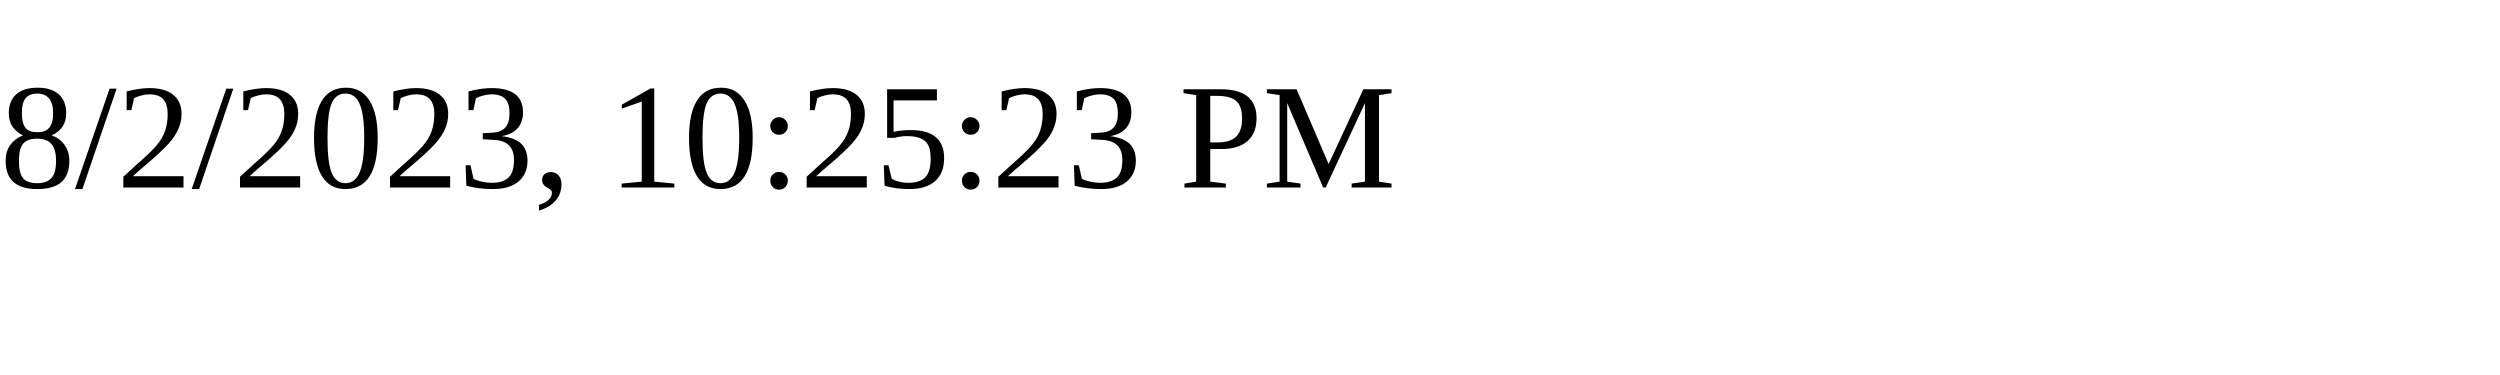
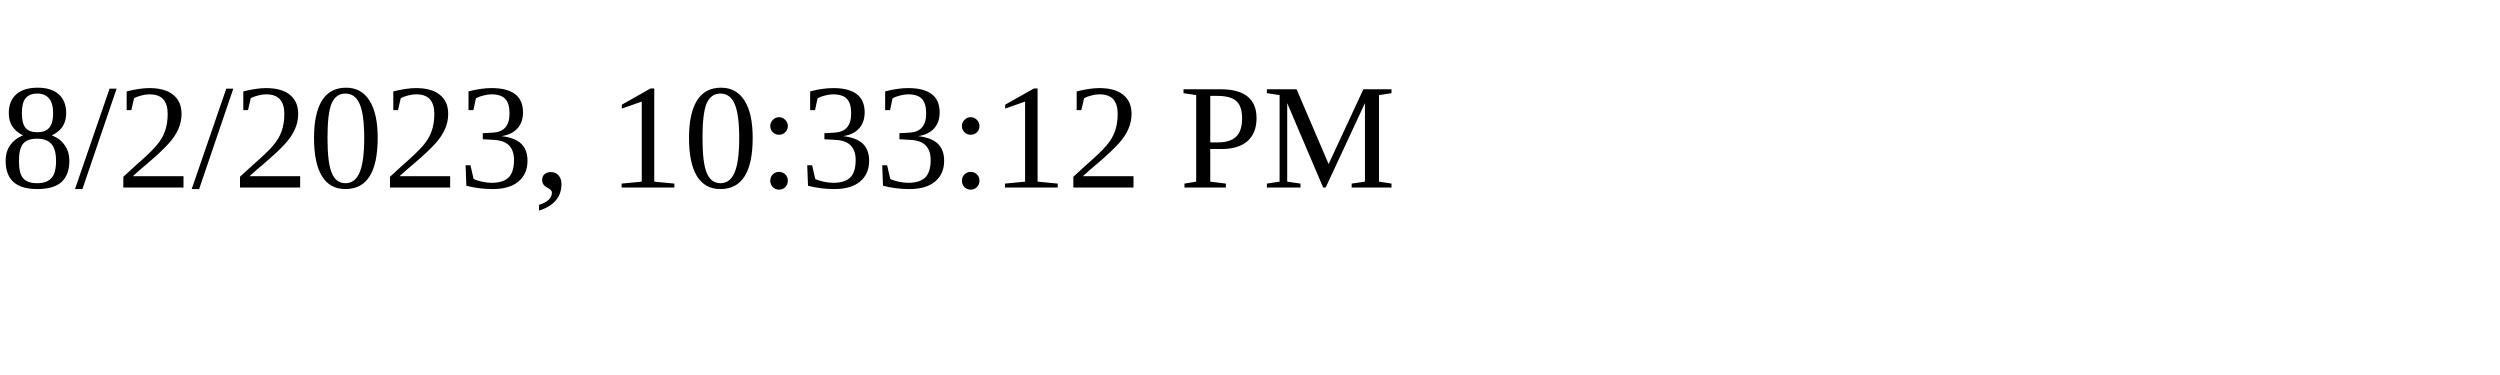
<svg xmlns="http://www.w3.org/2000/svg" height="30" width="200">
-   <text x="0" y="15">8/2/2023, 10:25:23 PM</text>
+   <text x="0" y="15">8/2/2023, 10:33:12 PM</text>
</svg>
